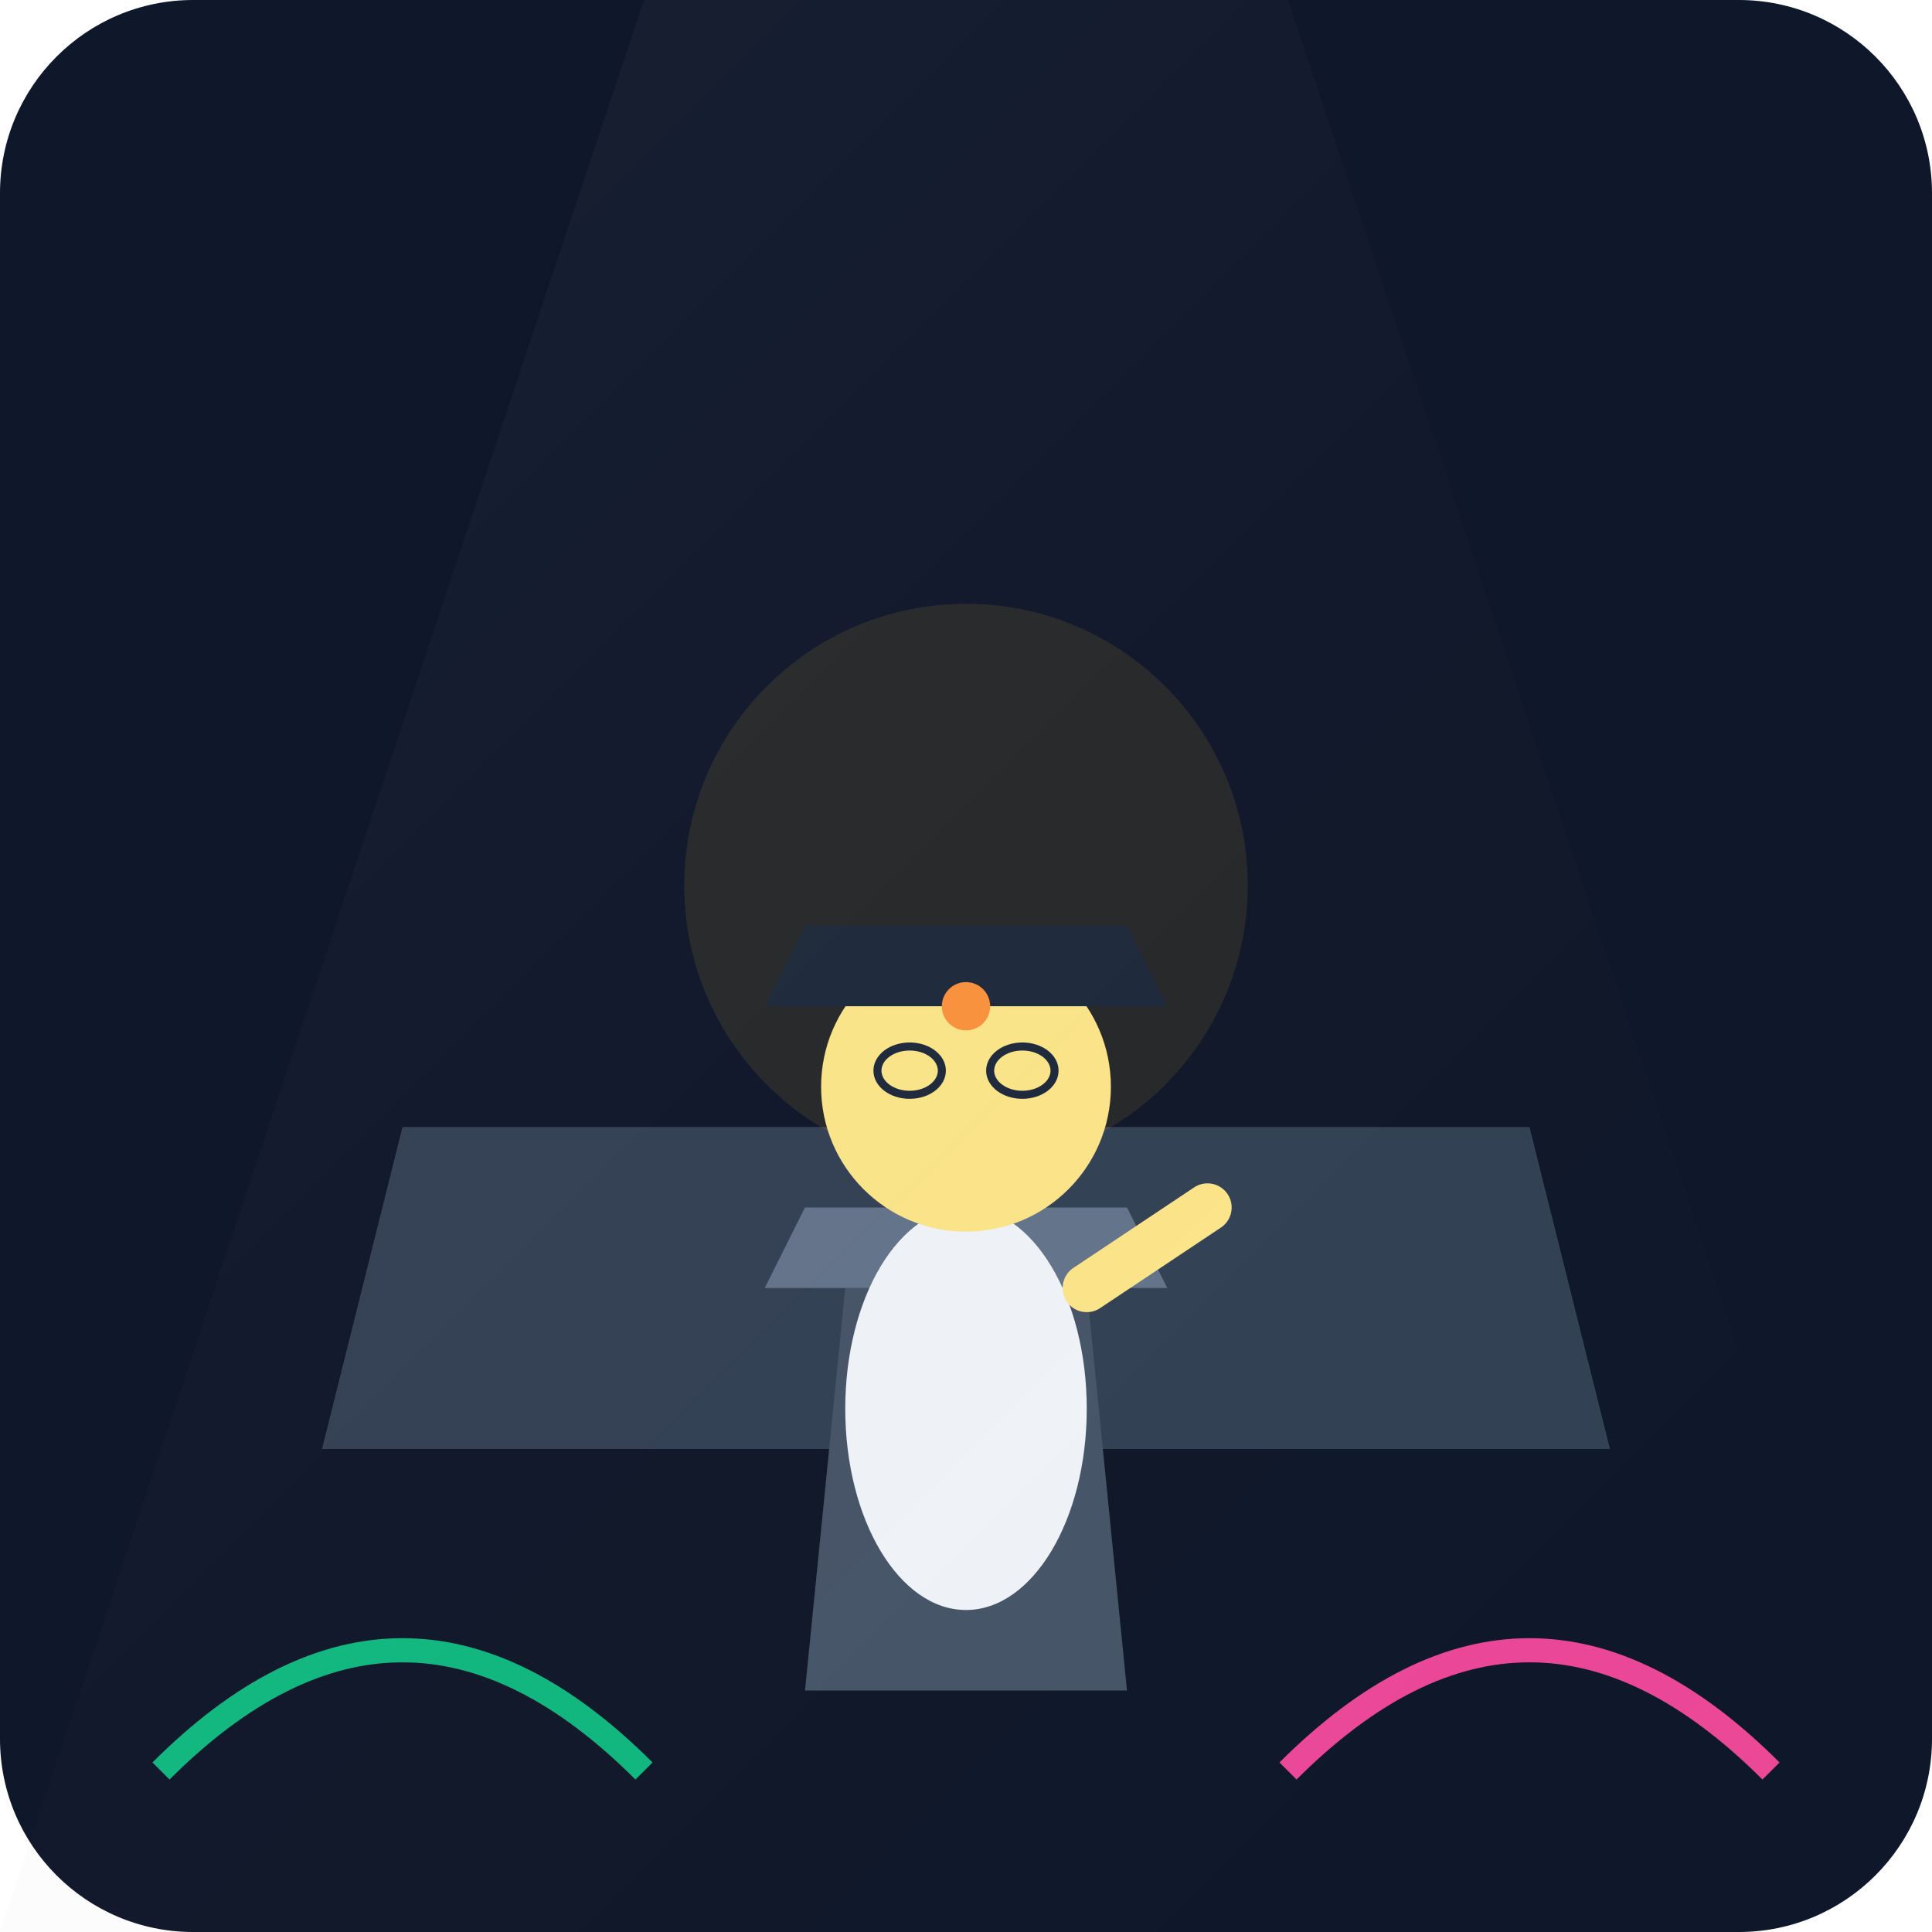
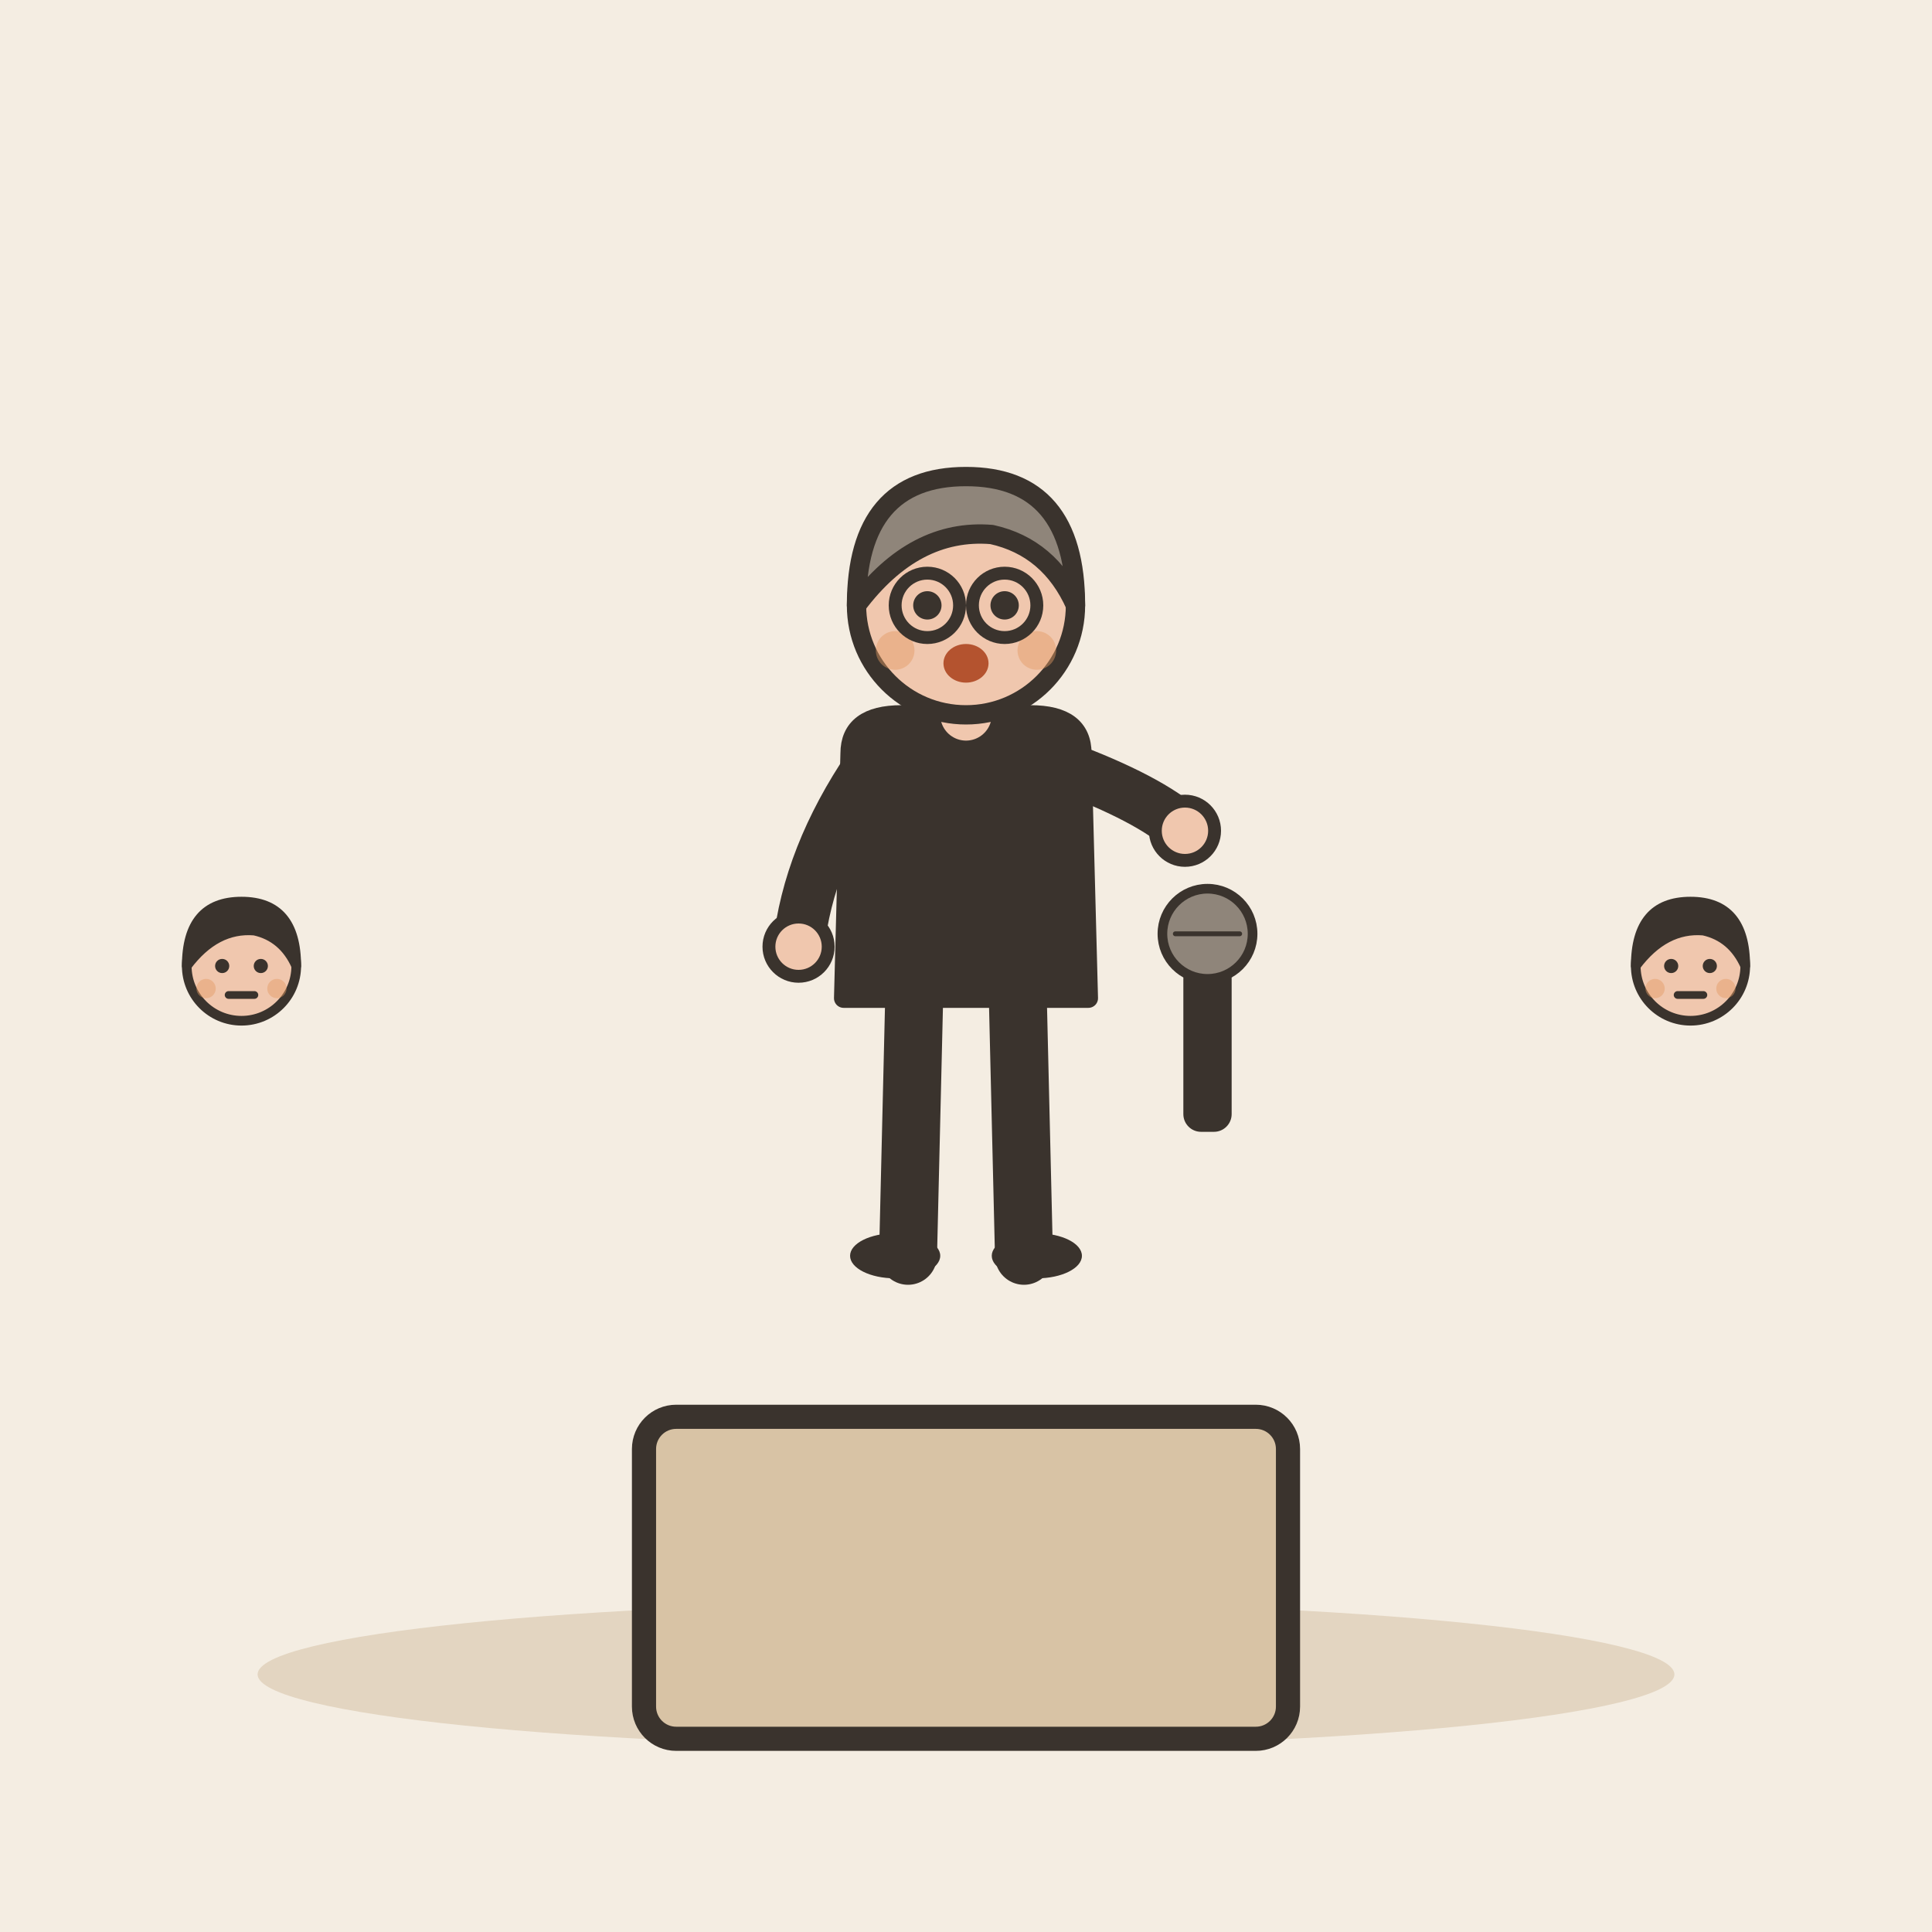
- <svg xmlns="http://www.w3.org/2000/svg" viewBox="0 0 240 240">
-   <defs>
-     <linearGradient id="bgGrad" x1="0" y1="0" x2="0" y2="240">
-       <stop offset="0%" stop-color="#0f172a" />
-       <stop offset="100%" stop-color="#1e293b" />
-     </linearGradient>
-   </defs>
-   <rect width="240" height="240" rx="24" fill="url(#bgGrad)" />
-   <path d="M40 180 L200 180 L190 140 L50 140 Z" fill="#334155" />
-   <circle cx="120" cy="110" r="35" fill="#fbbf24" opacity="0.1" />
-   <path d="M100 210 L140 210 L135 160 L105 160 Z" fill="#475569" />
-   <path d="M95 160 L145 160 L140 150 L100 150 Z" fill="#64748b" />
-   <g transform="translate(120, 155)">
-     <ellipse cx="0" cy="20" rx="15" ry="25" fill="#f1f5f9" />
-     <circle cx="0" cy="-20" r="18" fill="#fde68a" />
-     <path d="M-25 -30 L25 -30 L20 -40 L-20 -40 Z" fill="#1e293b" />
-     <rect x="-2" y="-40" width="4" height="10" fill="#1e293b" />
-     <circle cx="0" cy="-30" r="3" fill="#fb923c" />
-     <ellipse cx="-7" cy="-22" rx="4" ry="3" fill="none" stroke="#1e293b" stroke-width="1" />
-     <ellipse cx="7" cy="-22" rx="4" ry="3" fill="none" stroke="#1e293b" stroke-width="1" />
-     <path d="M15 5 L30 -5" stroke="#fde68a" stroke-width="6" stroke-linecap="round" />
+ <svg xmlns="http://www.w3.org/2000/svg" viewBox="0 0 240 240" data-style="editorial">
+   <rect width="240" height="240" fill="#F4EDE2" />
+   <ellipse cx="120" cy="208" rx="88" ry="9" fill="#E3D5C1" />
+   <g transform="translate(120 196)">
+     <rect x="-40" y="-20" width="80" height="40" rx="4" fill="#D8C3A5" stroke="#3A332D" stroke-width="3" stroke-linecap="round" stroke-linejoin="round" />
  </g>
-   <path d="M20 220 C40 200, 60 200, 80 220" stroke="#10b981" stroke-width="3" fill="none" />
-   <path d="M160 220 C180 200, 200 200, 220 220" stroke="#ec4899" stroke-width="3" fill="none" />
-   <path d="M80 0 L160 0 L240 240 L0 240 Z" fill="url(#lightGrad)" opacity="0.05" />
-   <defs>
-     <linearGradient id="lightGrad" x1="0" y1="0" x2="1" y2="1">
-       <stop offset="0%" stop-color="#ffffff" />
-       <stop offset="100%" stop-color="transparent" />
-     </linearGradient>
-   </defs>
+   <g transform="translate(120 156) scale(0.8 0.8)">
+     <path d="M-8 -42L-9 0" stroke="#3A332D" stroke-width="9" stroke-linecap="round" fill="none" />
+     <path d="M8 -42L9 0" stroke="#3A332D" stroke-width="9" stroke-linecap="round" fill="none" />
+     <ellipse cx="-11" cy="0" rx="7" ry="3.5" fill="#3A332D" />
+     <ellipse cx="11" cy="0" rx="7" ry="3.5" fill="#3A332D" />
+     <path d="M-18 -78Q-18 -84 -10 -84L10 -84Q18 -84 18 -78L19 -40L-19 -40Z" fill="#3A332D" stroke="#3A332D" stroke-width="3" stroke-linecap="round" stroke-linejoin="round" />
+     <path d="M-15 -76Q-24.5 -62 -26 -48" fill="none" stroke="#3A332D" stroke-width="8" stroke-linecap="round" stroke-linejoin="round" />
+     <circle cx="-26" cy="-48" r="4.6" fill="#F0C7AE" stroke="#3A332D" stroke-linecap="round" stroke-linejoin="round" stroke-width="2" />
+     <path d="M15 -76Q28.5 -71 34 -66" fill="none" stroke="#3A332D" stroke-width="8" stroke-linecap="round" stroke-linejoin="round" />
+     <circle cx="34" cy="-66" r="4.6" fill="#F0C7AE" stroke="#3A332D" stroke-linecap="round" stroke-linejoin="round" stroke-width="2" />
+     <path d="M0 -84L0 -88" stroke="#F0C7AE" stroke-width="8" stroke-linecap="round" fill="none" />
+     <circle cx="0" cy="-101" r="17" fill="#F0C7AE" stroke="#3A332D" stroke-width="3" stroke-linecap="round" stroke-linejoin="round" />
+     <path d="M-17 -101Q-17 -121 0 -121Q17 -121 17 -101Q13 -110 4 -112Q-8 -113 -17 -101Z" fill="#8F857A" stroke="#3A332D" stroke-width="3" stroke-linecap="round" stroke-linejoin="round" />
+     <circle cx="-6" cy="-101" r="2.2" fill="#3A332D" />
+     <circle cx="6" cy="-101" r="2.2" fill="#3A332D" />
+     <ellipse cx="0" cy="-92" rx="3.5" ry="3" fill="#B4532F" />
+     <circle cx="-11" cy="-94" r="3" fill="#E39A62" opacity="0.45" />
+     <circle cx="11" cy="-94" r="3" fill="#E39A62" opacity="0.45" />
+     <circle cx="-6" cy="-101" r="5" fill="none" stroke="#3A332D" stroke-linecap="round" stroke-linejoin="round" stroke-width="2" />
+     <circle cx="6" cy="-101" r="5" fill="none" stroke="#3A332D" stroke-linecap="round" stroke-linejoin="round" stroke-width="2" />
+   </g>
+   <g transform="translate(150 120) scale(0.4 0.4)">
+     <rect x="-6" y="0" width="12" height="50" rx="4" fill="#3A332D" stroke="#3A332D" stroke-width="3" stroke-linecap="round" stroke-linejoin="round" />
+     <circle cx="0" cy="-10" r="14" fill="#8F857A" stroke="#3A332D" stroke-width="3" stroke-linecap="round" stroke-linejoin="round" />
+     <path d="M-10 -10L10 -10" stroke="#3A332D" stroke-width="1.5" stroke-linecap="round" fill="none" />
+   </g>
+   <g transform="translate(30 160.4) scale(0.4 0.4)">
+     <circle cx="0" cy="-101" r="17" fill="#F0C7AE" stroke="#3A332D" stroke-width="3" stroke-linecap="round" stroke-linejoin="round" />
+     <path d="M-17 -101Q-17 -121 0 -121Q17 -121 17 -101Q13 -110 4 -112Q-8 -113 -17 -101Z" fill="#3A332D" stroke="#3A332D" stroke-width="3" stroke-linecap="round" stroke-linejoin="round" />
+     <circle cx="-6" cy="-101" r="2.2" fill="#3A332D" />
+     <circle cx="6" cy="-101" r="2.2" fill="#3A332D" />
+     <path d="M-4 -92L4 -92" fill="none" stroke="#3A332D" stroke-width="2.4" stroke-linecap="round" stroke-linejoin="round" />
+     <circle cx="-11" cy="-94" r="3" fill="#E39A62" opacity="0.45" />
+     <circle cx="11" cy="-94" r="3" fill="#E39A62" opacity="0.45" />
+   </g>
+   <g transform="translate(210 160.4) scale(0.4 0.4)">
+     <circle cx="0" cy="-101" r="17" fill="#F0C7AE" stroke="#3A332D" stroke-width="3" stroke-linecap="round" stroke-linejoin="round" />
+     <path d="M-17 -101Q-17 -121 0 -121Q17 -121 17 -101Q13 -110 4 -112Q-8 -113 -17 -101Z" fill="#3A332D" stroke="#3A332D" stroke-width="3" stroke-linecap="round" stroke-linejoin="round" />
+     <circle cx="-6" cy="-101" r="2.2" fill="#3A332D" />
+     <circle cx="6" cy="-101" r="2.2" fill="#3A332D" />
+     <path d="M-4 -92L4 -92" fill="none" stroke="#3A332D" stroke-width="2.4" stroke-linecap="round" stroke-linejoin="round" />
+     <circle cx="-11" cy="-94" r="3" fill="#E39A62" opacity="0.45" />
+     <circle cx="11" cy="-94" r="3" fill="#E39A62" opacity="0.45" />
+   </g>
</svg>
